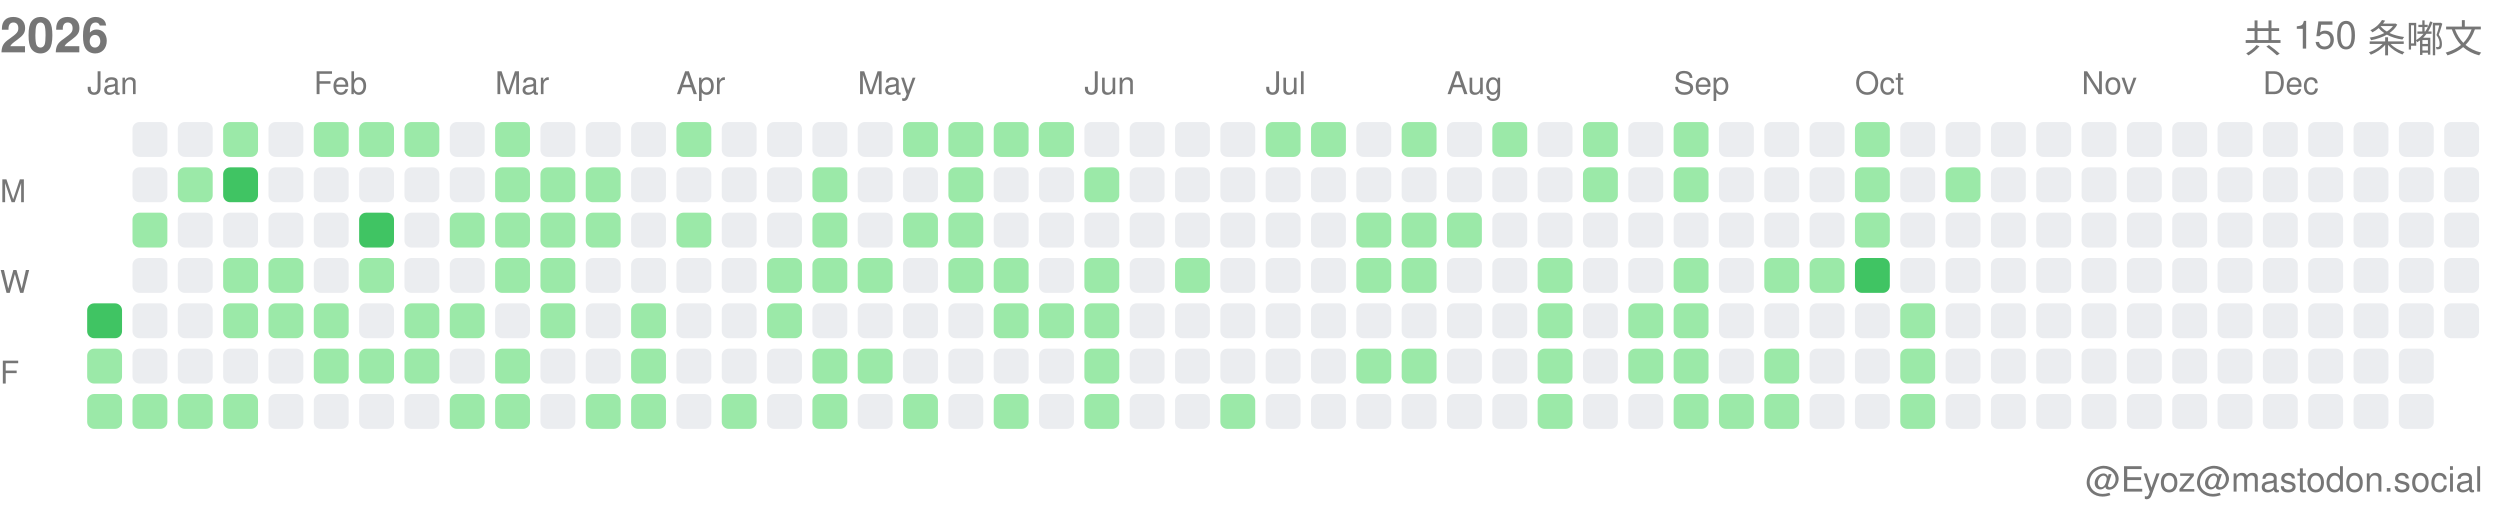
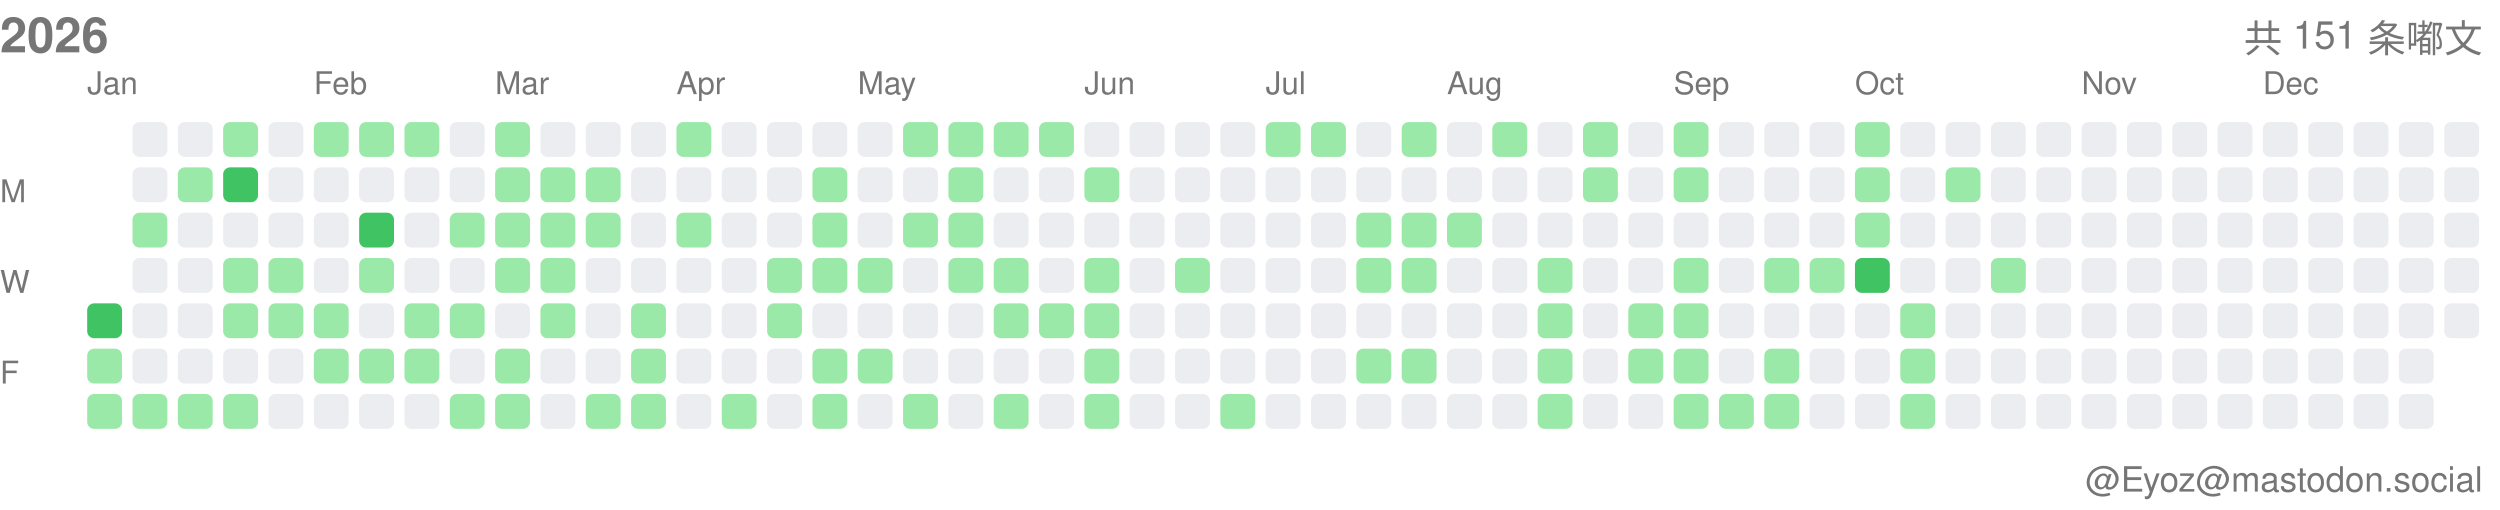
<svg xmlns="http://www.w3.org/2000/svg" width="717" height="146">
  <style>.month-label, .wday-label, .year-label, .total-label, .user-label { font-family: -apple-system, BlinkMacSystemFont, "Segoe UI", Helvetica, Arial, sans-serif, "Apple Color Emoji", "Segoe UI Emoji"; font-size: 9px; fill: #767676; } .year-label { font-size: 14px; font-weight: 600; } .total-label { font-size: 11px; font-weight: 500; } .user-label { font-size: 10px; }</style>
  <text x="0" y="15" class="year-label">2026</text>
-   <text x="712" y="15" class="total-label" text-anchor="end">共 150 条嘟文</text>
+   <text x="712" y="15" class="total-label" text-anchor="end">共 151 条嘟文</text>
  <text x="712" y="141" class="user-label" text-anchor="end">@Eyoz@mastodon.social</text>
  <text x="0" y="58" class="wday-label">M</text>
  <text x="0" y="84" class="wday-label">W</text>
  <text x="0" y="110" class="wday-label">F</text>
  <rect x="25" y="87" width="10" height="10" fill="#40c463" rx="2" ry="2" />
  <rect x="25" y="100" width="10" height="10" fill="#9be9a8" rx="2" ry="2" />
  <rect x="25" y="113" width="10" height="10" fill="#9be9a8" rx="2" ry="2" />
  <rect x="38" y="35" width="10" height="10" fill="#ebedf0" rx="2" ry="2" />
  <rect x="38" y="48" width="10" height="10" fill="#ebedf0" rx="2" ry="2" />
  <rect x="38" y="61" width="10" height="10" fill="#9be9a8" rx="2" ry="2" />
  <rect x="38" y="74" width="10" height="10" fill="#ebedf0" rx="2" ry="2" />
  <rect x="38" y="87" width="10" height="10" fill="#ebedf0" rx="2" ry="2" />
  <rect x="38" y="100" width="10" height="10" fill="#ebedf0" rx="2" ry="2" />
  <rect x="38" y="113" width="10" height="10" fill="#9be9a8" rx="2" ry="2" />
  <rect x="51" y="35" width="10" height="10" fill="#ebedf0" rx="2" ry="2" />
  <rect x="51" y="48" width="10" height="10" fill="#9be9a8" rx="2" ry="2" />
  <rect x="51" y="61" width="10" height="10" fill="#ebedf0" rx="2" ry="2" />
  <rect x="51" y="74" width="10" height="10" fill="#ebedf0" rx="2" ry="2" />
  <rect x="51" y="87" width="10" height="10" fill="#ebedf0" rx="2" ry="2" />
  <rect x="51" y="100" width="10" height="10" fill="#ebedf0" rx="2" ry="2" />
  <rect x="51" y="113" width="10" height="10" fill="#9be9a8" rx="2" ry="2" />
  <rect x="64" y="35" width="10" height="10" fill="#9be9a8" rx="2" ry="2" />
  <rect x="64" y="48" width="10" height="10" fill="#40c463" rx="2" ry="2" />
  <rect x="64" y="61" width="10" height="10" fill="#ebedf0" rx="2" ry="2" />
  <rect x="64" y="74" width="10" height="10" fill="#9be9a8" rx="2" ry="2" />
  <rect x="64" y="87" width="10" height="10" fill="#9be9a8" rx="2" ry="2" />
  <rect x="64" y="100" width="10" height="10" fill="#ebedf0" rx="2" ry="2" />
  <rect x="64" y="113" width="10" height="10" fill="#9be9a8" rx="2" ry="2" />
  <rect x="77" y="35" width="10" height="10" fill="#ebedf0" rx="2" ry="2" />
  <rect x="77" y="48" width="10" height="10" fill="#ebedf0" rx="2" ry="2" />
  <rect x="77" y="61" width="10" height="10" fill="#ebedf0" rx="2" ry="2" />
  <rect x="77" y="74" width="10" height="10" fill="#9be9a8" rx="2" ry="2" />
  <rect x="77" y="87" width="10" height="10" fill="#9be9a8" rx="2" ry="2" />
  <rect x="77" y="100" width="10" height="10" fill="#ebedf0" rx="2" ry="2" />
  <rect x="77" y="113" width="10" height="10" fill="#ebedf0" rx="2" ry="2" />
  <rect x="90" y="35" width="10" height="10" fill="#9be9a8" rx="2" ry="2" />
  <rect x="90" y="48" width="10" height="10" fill="#ebedf0" rx="2" ry="2" />
  <rect x="90" y="61" width="10" height="10" fill="#ebedf0" rx="2" ry="2" />
  <rect x="90" y="74" width="10" height="10" fill="#ebedf0" rx="2" ry="2" />
  <rect x="90" y="87" width="10" height="10" fill="#9be9a8" rx="2" ry="2" />
  <rect x="90" y="100" width="10" height="10" fill="#9be9a8" rx="2" ry="2" />
  <rect x="90" y="113" width="10" height="10" fill="#ebedf0" rx="2" ry="2" />
  <rect x="103" y="35" width="10" height="10" fill="#9be9a8" rx="2" ry="2" />
  <rect x="103" y="48" width="10" height="10" fill="#ebedf0" rx="2" ry="2" />
  <rect x="103" y="61" width="10" height="10" fill="#40c463" rx="2" ry="2" />
  <rect x="103" y="74" width="10" height="10" fill="#9be9a8" rx="2" ry="2" />
  <rect x="103" y="87" width="10" height="10" fill="#ebedf0" rx="2" ry="2" />
  <rect x="103" y="100" width="10" height="10" fill="#9be9a8" rx="2" ry="2" />
  <rect x="103" y="113" width="10" height="10" fill="#ebedf0" rx="2" ry="2" />
  <rect x="116" y="35" width="10" height="10" fill="#9be9a8" rx="2" ry="2" />
  <rect x="116" y="48" width="10" height="10" fill="#ebedf0" rx="2" ry="2" />
  <rect x="116" y="61" width="10" height="10" fill="#ebedf0" rx="2" ry="2" />
  <rect x="116" y="74" width="10" height="10" fill="#ebedf0" rx="2" ry="2" />
  <rect x="116" y="87" width="10" height="10" fill="#9be9a8" rx="2" ry="2" />
  <rect x="116" y="100" width="10" height="10" fill="#9be9a8" rx="2" ry="2" />
  <rect x="116" y="113" width="10" height="10" fill="#ebedf0" rx="2" ry="2" />
  <rect x="129" y="35" width="10" height="10" fill="#ebedf0" rx="2" ry="2" />
  <rect x="129" y="48" width="10" height="10" fill="#ebedf0" rx="2" ry="2" />
  <rect x="129" y="61" width="10" height="10" fill="#9be9a8" rx="2" ry="2" />
  <rect x="129" y="74" width="10" height="10" fill="#ebedf0" rx="2" ry="2" />
  <rect x="129" y="87" width="10" height="10" fill="#9be9a8" rx="2" ry="2" />
  <rect x="129" y="100" width="10" height="10" fill="#ebedf0" rx="2" ry="2" />
  <rect x="129" y="113" width="10" height="10" fill="#9be9a8" rx="2" ry="2" />
  <rect x="142" y="35" width="10" height="10" fill="#9be9a8" rx="2" ry="2" />
  <rect x="142" y="48" width="10" height="10" fill="#9be9a8" rx="2" ry="2" />
  <rect x="142" y="61" width="10" height="10" fill="#9be9a8" rx="2" ry="2" />
  <rect x="142" y="74" width="10" height="10" fill="#9be9a8" rx="2" ry="2" />
  <rect x="142" y="87" width="10" height="10" fill="#ebedf0" rx="2" ry="2" />
  <rect x="142" y="100" width="10" height="10" fill="#9be9a8" rx="2" ry="2" />
  <rect x="142" y="113" width="10" height="10" fill="#9be9a8" rx="2" ry="2" />
  <rect x="155" y="35" width="10" height="10" fill="#ebedf0" rx="2" ry="2" />
  <rect x="155" y="48" width="10" height="10" fill="#9be9a8" rx="2" ry="2" />
  <rect x="155" y="61" width="10" height="10" fill="#9be9a8" rx="2" ry="2" />
  <rect x="155" y="74" width="10" height="10" fill="#9be9a8" rx="2" ry="2" />
  <rect x="155" y="87" width="10" height="10" fill="#9be9a8" rx="2" ry="2" />
  <rect x="155" y="100" width="10" height="10" fill="#ebedf0" rx="2" ry="2" />
  <rect x="155" y="113" width="10" height="10" fill="#ebedf0" rx="2" ry="2" />
  <rect x="168" y="35" width="10" height="10" fill="#ebedf0" rx="2" ry="2" />
  <rect x="168" y="48" width="10" height="10" fill="#9be9a8" rx="2" ry="2" />
  <rect x="168" y="61" width="10" height="10" fill="#9be9a8" rx="2" ry="2" />
  <rect x="168" y="74" width="10" height="10" fill="#ebedf0" rx="2" ry="2" />
  <rect x="168" y="87" width="10" height="10" fill="#ebedf0" rx="2" ry="2" />
  <rect x="168" y="100" width="10" height="10" fill="#ebedf0" rx="2" ry="2" />
  <rect x="168" y="113" width="10" height="10" fill="#9be9a8" rx="2" ry="2" />
  <rect x="181" y="35" width="10" height="10" fill="#ebedf0" rx="2" ry="2" />
  <rect x="181" y="48" width="10" height="10" fill="#ebedf0" rx="2" ry="2" />
  <rect x="181" y="61" width="10" height="10" fill="#ebedf0" rx="2" ry="2" />
  <rect x="181" y="74" width="10" height="10" fill="#ebedf0" rx="2" ry="2" />
  <rect x="181" y="87" width="10" height="10" fill="#9be9a8" rx="2" ry="2" />
  <rect x="181" y="100" width="10" height="10" fill="#9be9a8" rx="2" ry="2" />
  <rect x="181" y="113" width="10" height="10" fill="#9be9a8" rx="2" ry="2" />
  <rect x="194" y="35" width="10" height="10" fill="#9be9a8" rx="2" ry="2" />
  <rect x="194" y="48" width="10" height="10" fill="#ebedf0" rx="2" ry="2" />
  <rect x="194" y="61" width="10" height="10" fill="#9be9a8" rx="2" ry="2" />
  <rect x="194" y="74" width="10" height="10" fill="#ebedf0" rx="2" ry="2" />
  <rect x="194" y="87" width="10" height="10" fill="#ebedf0" rx="2" ry="2" />
  <rect x="194" y="100" width="10" height="10" fill="#ebedf0" rx="2" ry="2" />
  <rect x="194" y="113" width="10" height="10" fill="#ebedf0" rx="2" ry="2" />
  <rect x="207" y="35" width="10" height="10" fill="#ebedf0" rx="2" ry="2" />
  <rect x="207" y="48" width="10" height="10" fill="#ebedf0" rx="2" ry="2" />
  <rect x="207" y="61" width="10" height="10" fill="#ebedf0" rx="2" ry="2" />
  <rect x="207" y="74" width="10" height="10" fill="#ebedf0" rx="2" ry="2" />
  <rect x="207" y="87" width="10" height="10" fill="#ebedf0" rx="2" ry="2" />
  <rect x="207" y="100" width="10" height="10" fill="#ebedf0" rx="2" ry="2" />
  <rect x="207" y="113" width="10" height="10" fill="#9be9a8" rx="2" ry="2" />
  <rect x="220" y="35" width="10" height="10" fill="#ebedf0" rx="2" ry="2" />
  <rect x="220" y="48" width="10" height="10" fill="#ebedf0" rx="2" ry="2" />
  <rect x="220" y="61" width="10" height="10" fill="#ebedf0" rx="2" ry="2" />
  <rect x="220" y="74" width="10" height="10" fill="#9be9a8" rx="2" ry="2" />
  <rect x="220" y="87" width="10" height="10" fill="#9be9a8" rx="2" ry="2" />
  <rect x="220" y="100" width="10" height="10" fill="#ebedf0" rx="2" ry="2" />
  <rect x="220" y="113" width="10" height="10" fill="#ebedf0" rx="2" ry="2" />
  <rect x="233" y="35" width="10" height="10" fill="#ebedf0" rx="2" ry="2" />
  <rect x="233" y="48" width="10" height="10" fill="#9be9a8" rx="2" ry="2" />
  <rect x="233" y="61" width="10" height="10" fill="#9be9a8" rx="2" ry="2" />
  <rect x="233" y="74" width="10" height="10" fill="#9be9a8" rx="2" ry="2" />
  <rect x="233" y="87" width="10" height="10" fill="#ebedf0" rx="2" ry="2" />
  <rect x="233" y="100" width="10" height="10" fill="#9be9a8" rx="2" ry="2" />
  <rect x="233" y="113" width="10" height="10" fill="#9be9a8" rx="2" ry="2" />
  <rect x="246" y="35" width="10" height="10" fill="#ebedf0" rx="2" ry="2" />
  <rect x="246" y="48" width="10" height="10" fill="#ebedf0" rx="2" ry="2" />
  <rect x="246" y="61" width="10" height="10" fill="#ebedf0" rx="2" ry="2" />
  <rect x="246" y="74" width="10" height="10" fill="#9be9a8" rx="2" ry="2" />
  <rect x="246" y="87" width="10" height="10" fill="#ebedf0" rx="2" ry="2" />
  <rect x="246" y="100" width="10" height="10" fill="#9be9a8" rx="2" ry="2" />
  <rect x="246" y="113" width="10" height="10" fill="#ebedf0" rx="2" ry="2" />
  <rect x="259" y="35" width="10" height="10" fill="#9be9a8" rx="2" ry="2" />
  <rect x="259" y="48" width="10" height="10" fill="#ebedf0" rx="2" ry="2" />
  <rect x="259" y="61" width="10" height="10" fill="#9be9a8" rx="2" ry="2" />
  <rect x="259" y="74" width="10" height="10" fill="#ebedf0" rx="2" ry="2" />
  <rect x="259" y="87" width="10" height="10" fill="#ebedf0" rx="2" ry="2" />
  <rect x="259" y="100" width="10" height="10" fill="#ebedf0" rx="2" ry="2" />
  <rect x="259" y="113" width="10" height="10" fill="#9be9a8" rx="2" ry="2" />
  <rect x="272" y="35" width="10" height="10" fill="#9be9a8" rx="2" ry="2" />
  <rect x="272" y="48" width="10" height="10" fill="#9be9a8" rx="2" ry="2" />
  <rect x="272" y="61" width="10" height="10" fill="#9be9a8" rx="2" ry="2" />
  <rect x="272" y="74" width="10" height="10" fill="#9be9a8" rx="2" ry="2" />
  <rect x="272" y="87" width="10" height="10" fill="#ebedf0" rx="2" ry="2" />
  <rect x="272" y="100" width="10" height="10" fill="#ebedf0" rx="2" ry="2" />
  <rect x="272" y="113" width="10" height="10" fill="#ebedf0" rx="2" ry="2" />
  <rect x="285" y="35" width="10" height="10" fill="#9be9a8" rx="2" ry="2" />
  <rect x="285" y="48" width="10" height="10" fill="#ebedf0" rx="2" ry="2" />
  <rect x="285" y="61" width="10" height="10" fill="#ebedf0" rx="2" ry="2" />
  <rect x="285" y="74" width="10" height="10" fill="#9be9a8" rx="2" ry="2" />
  <rect x="285" y="87" width="10" height="10" fill="#9be9a8" rx="2" ry="2" />
  <rect x="285" y="100" width="10" height="10" fill="#ebedf0" rx="2" ry="2" />
  <rect x="285" y="113" width="10" height="10" fill="#9be9a8" rx="2" ry="2" />
  <rect x="298" y="35" width="10" height="10" fill="#9be9a8" rx="2" ry="2" />
  <rect x="298" y="48" width="10" height="10" fill="#ebedf0" rx="2" ry="2" />
  <rect x="298" y="61" width="10" height="10" fill="#ebedf0" rx="2" ry="2" />
  <rect x="298" y="74" width="10" height="10" fill="#ebedf0" rx="2" ry="2" />
  <rect x="298" y="87" width="10" height="10" fill="#9be9a8" rx="2" ry="2" />
  <rect x="298" y="100" width="10" height="10" fill="#ebedf0" rx="2" ry="2" />
  <rect x="298" y="113" width="10" height="10" fill="#ebedf0" rx="2" ry="2" />
  <rect x="311" y="35" width="10" height="10" fill="#ebedf0" rx="2" ry="2" />
  <rect x="311" y="48" width="10" height="10" fill="#9be9a8" rx="2" ry="2" />
  <rect x="311" y="61" width="10" height="10" fill="#ebedf0" rx="2" ry="2" />
  <rect x="311" y="74" width="10" height="10" fill="#9be9a8" rx="2" ry="2" />
  <rect x="311" y="87" width="10" height="10" fill="#9be9a8" rx="2" ry="2" />
  <rect x="311" y="100" width="10" height="10" fill="#9be9a8" rx="2" ry="2" />
  <rect x="311" y="113" width="10" height="10" fill="#9be9a8" rx="2" ry="2" />
  <rect x="324" y="35" width="10" height="10" fill="#ebedf0" rx="2" ry="2" />
  <rect x="324" y="48" width="10" height="10" fill="#ebedf0" rx="2" ry="2" />
  <rect x="324" y="61" width="10" height="10" fill="#ebedf0" rx="2" ry="2" />
  <rect x="324" y="74" width="10" height="10" fill="#ebedf0" rx="2" ry="2" />
  <rect x="324" y="87" width="10" height="10" fill="#ebedf0" rx="2" ry="2" />
  <rect x="324" y="100" width="10" height="10" fill="#ebedf0" rx="2" ry="2" />
  <rect x="324" y="113" width="10" height="10" fill="#ebedf0" rx="2" ry="2" />
  <rect x="337" y="35" width="10" height="10" fill="#ebedf0" rx="2" ry="2" />
  <rect x="337" y="48" width="10" height="10" fill="#ebedf0" rx="2" ry="2" />
  <rect x="337" y="61" width="10" height="10" fill="#ebedf0" rx="2" ry="2" />
  <rect x="337" y="74" width="10" height="10" fill="#9be9a8" rx="2" ry="2" />
  <rect x="337" y="87" width="10" height="10" fill="#ebedf0" rx="2" ry="2" />
  <rect x="337" y="100" width="10" height="10" fill="#ebedf0" rx="2" ry="2" />
  <rect x="337" y="113" width="10" height="10" fill="#ebedf0" rx="2" ry="2" />
  <rect x="350" y="35" width="10" height="10" fill="#ebedf0" rx="2" ry="2" />
  <rect x="350" y="48" width="10" height="10" fill="#ebedf0" rx="2" ry="2" />
  <rect x="350" y="61" width="10" height="10" fill="#ebedf0" rx="2" ry="2" />
  <rect x="350" y="74" width="10" height="10" fill="#ebedf0" rx="2" ry="2" />
  <rect x="350" y="87" width="10" height="10" fill="#ebedf0" rx="2" ry="2" />
  <rect x="350" y="100" width="10" height="10" fill="#ebedf0" rx="2" ry="2" />
  <rect x="350" y="113" width="10" height="10" fill="#9be9a8" rx="2" ry="2" />
  <rect x="363" y="35" width="10" height="10" fill="#9be9a8" rx="2" ry="2" />
  <rect x="363" y="48" width="10" height="10" fill="#ebedf0" rx="2" ry="2" />
  <rect x="363" y="61" width="10" height="10" fill="#ebedf0" rx="2" ry="2" />
  <rect x="363" y="74" width="10" height="10" fill="#ebedf0" rx="2" ry="2" />
  <rect x="363" y="87" width="10" height="10" fill="#ebedf0" rx="2" ry="2" />
  <rect x="363" y="100" width="10" height="10" fill="#ebedf0" rx="2" ry="2" />
  <rect x="363" y="113" width="10" height="10" fill="#ebedf0" rx="2" ry="2" />
  <rect x="376" y="35" width="10" height="10" fill="#9be9a8" rx="2" ry="2" />
  <rect x="376" y="48" width="10" height="10" fill="#ebedf0" rx="2" ry="2" />
  <rect x="376" y="61" width="10" height="10" fill="#ebedf0" rx="2" ry="2" />
  <rect x="376" y="74" width="10" height="10" fill="#ebedf0" rx="2" ry="2" />
  <rect x="376" y="87" width="10" height="10" fill="#ebedf0" rx="2" ry="2" />
  <rect x="376" y="100" width="10" height="10" fill="#ebedf0" rx="2" ry="2" />
  <rect x="376" y="113" width="10" height="10" fill="#ebedf0" rx="2" ry="2" />
  <rect x="389" y="35" width="10" height="10" fill="#ebedf0" rx="2" ry="2" />
  <rect x="389" y="48" width="10" height="10" fill="#ebedf0" rx="2" ry="2" />
  <rect x="389" y="61" width="10" height="10" fill="#9be9a8" rx="2" ry="2" />
  <rect x="389" y="74" width="10" height="10" fill="#9be9a8" rx="2" ry="2" />
  <rect x="389" y="87" width="10" height="10" fill="#ebedf0" rx="2" ry="2" />
  <rect x="389" y="100" width="10" height="10" fill="#9be9a8" rx="2" ry="2" />
  <rect x="389" y="113" width="10" height="10" fill="#ebedf0" rx="2" ry="2" />
  <rect x="402" y="35" width="10" height="10" fill="#9be9a8" rx="2" ry="2" />
  <rect x="402" y="48" width="10" height="10" fill="#ebedf0" rx="2" ry="2" />
  <rect x="402" y="61" width="10" height="10" fill="#9be9a8" rx="2" ry="2" />
  <rect x="402" y="74" width="10" height="10" fill="#9be9a8" rx="2" ry="2" />
  <rect x="402" y="87" width="10" height="10" fill="#ebedf0" rx="2" ry="2" />
  <rect x="402" y="100" width="10" height="10" fill="#9be9a8" rx="2" ry="2" />
  <rect x="402" y="113" width="10" height="10" fill="#ebedf0" rx="2" ry="2" />
  <rect x="415" y="35" width="10" height="10" fill="#ebedf0" rx="2" ry="2" />
  <rect x="415" y="48" width="10" height="10" fill="#ebedf0" rx="2" ry="2" />
  <rect x="415" y="61" width="10" height="10" fill="#9be9a8" rx="2" ry="2" />
  <rect x="415" y="74" width="10" height="10" fill="#ebedf0" rx="2" ry="2" />
  <rect x="415" y="87" width="10" height="10" fill="#ebedf0" rx="2" ry="2" />
  <rect x="415" y="100" width="10" height="10" fill="#ebedf0" rx="2" ry="2" />
  <rect x="415" y="113" width="10" height="10" fill="#ebedf0" rx="2" ry="2" />
  <rect x="428" y="35" width="10" height="10" fill="#9be9a8" rx="2" ry="2" />
  <rect x="428" y="48" width="10" height="10" fill="#ebedf0" rx="2" ry="2" />
  <rect x="428" y="61" width="10" height="10" fill="#ebedf0" rx="2" ry="2" />
  <rect x="428" y="74" width="10" height="10" fill="#ebedf0" rx="2" ry="2" />
  <rect x="428" y="87" width="10" height="10" fill="#ebedf0" rx="2" ry="2" />
  <rect x="428" y="100" width="10" height="10" fill="#ebedf0" rx="2" ry="2" />
  <rect x="428" y="113" width="10" height="10" fill="#ebedf0" rx="2" ry="2" />
  <rect x="441" y="35" width="10" height="10" fill="#ebedf0" rx="2" ry="2" />
  <rect x="441" y="48" width="10" height="10" fill="#ebedf0" rx="2" ry="2" />
  <rect x="441" y="61" width="10" height="10" fill="#ebedf0" rx="2" ry="2" />
  <rect x="441" y="74" width="10" height="10" fill="#9be9a8" rx="2" ry="2" />
  <rect x="441" y="87" width="10" height="10" fill="#9be9a8" rx="2" ry="2" />
  <rect x="441" y="100" width="10" height="10" fill="#9be9a8" rx="2" ry="2" />
  <rect x="441" y="113" width="10" height="10" fill="#9be9a8" rx="2" ry="2" />
  <rect x="454" y="35" width="10" height="10" fill="#9be9a8" rx="2" ry="2" />
  <rect x="454" y="48" width="10" height="10" fill="#9be9a8" rx="2" ry="2" />
  <rect x="454" y="61" width="10" height="10" fill="#ebedf0" rx="2" ry="2" />
  <rect x="454" y="74" width="10" height="10" fill="#ebedf0" rx="2" ry="2" />
  <rect x="454" y="87" width="10" height="10" fill="#ebedf0" rx="2" ry="2" />
  <rect x="454" y="100" width="10" height="10" fill="#ebedf0" rx="2" ry="2" />
  <rect x="454" y="113" width="10" height="10" fill="#ebedf0" rx="2" ry="2" />
  <rect x="467" y="35" width="10" height="10" fill="#ebedf0" rx="2" ry="2" />
  <rect x="467" y="48" width="10" height="10" fill="#ebedf0" rx="2" ry="2" />
  <rect x="467" y="61" width="10" height="10" fill="#ebedf0" rx="2" ry="2" />
  <rect x="467" y="74" width="10" height="10" fill="#ebedf0" rx="2" ry="2" />
  <rect x="467" y="87" width="10" height="10" fill="#9be9a8" rx="2" ry="2" />
  <rect x="467" y="100" width="10" height="10" fill="#9be9a8" rx="2" ry="2" />
  <rect x="467" y="113" width="10" height="10" fill="#ebedf0" rx="2" ry="2" />
  <rect x="480" y="35" width="10" height="10" fill="#9be9a8" rx="2" ry="2" />
  <rect x="480" y="48" width="10" height="10" fill="#9be9a8" rx="2" ry="2" />
  <rect x="480" y="61" width="10" height="10" fill="#ebedf0" rx="2" ry="2" />
  <rect x="480" y="74" width="10" height="10" fill="#9be9a8" rx="2" ry="2" />
  <rect x="480" y="87" width="10" height="10" fill="#9be9a8" rx="2" ry="2" />
  <rect x="480" y="100" width="10" height="10" fill="#9be9a8" rx="2" ry="2" />
  <rect x="480" y="113" width="10" height="10" fill="#9be9a8" rx="2" ry="2" />
  <rect x="493" y="35" width="10" height="10" fill="#ebedf0" rx="2" ry="2" />
  <rect x="493" y="48" width="10" height="10" fill="#ebedf0" rx="2" ry="2" />
  <rect x="493" y="61" width="10" height="10" fill="#ebedf0" rx="2" ry="2" />
  <rect x="493" y="74" width="10" height="10" fill="#ebedf0" rx="2" ry="2" />
  <rect x="493" y="87" width="10" height="10" fill="#ebedf0" rx="2" ry="2" />
  <rect x="493" y="100" width="10" height="10" fill="#ebedf0" rx="2" ry="2" />
  <rect x="493" y="113" width="10" height="10" fill="#9be9a8" rx="2" ry="2" />
  <rect x="506" y="35" width="10" height="10" fill="#ebedf0" rx="2" ry="2" />
  <rect x="506" y="48" width="10" height="10" fill="#ebedf0" rx="2" ry="2" />
  <rect x="506" y="61" width="10" height="10" fill="#ebedf0" rx="2" ry="2" />
  <rect x="506" y="74" width="10" height="10" fill="#9be9a8" rx="2" ry="2" />
  <rect x="506" y="87" width="10" height="10" fill="#ebedf0" rx="2" ry="2" />
  <rect x="506" y="100" width="10" height="10" fill="#9be9a8" rx="2" ry="2" />
  <rect x="506" y="113" width="10" height="10" fill="#9be9a8" rx="2" ry="2" />
  <rect x="519" y="35" width="10" height="10" fill="#ebedf0" rx="2" ry="2" />
  <rect x="519" y="48" width="10" height="10" fill="#ebedf0" rx="2" ry="2" />
  <rect x="519" y="61" width="10" height="10" fill="#ebedf0" rx="2" ry="2" />
  <rect x="519" y="74" width="10" height="10" fill="#9be9a8" rx="2" ry="2" />
  <rect x="519" y="87" width="10" height="10" fill="#ebedf0" rx="2" ry="2" />
  <rect x="519" y="100" width="10" height="10" fill="#ebedf0" rx="2" ry="2" />
  <rect x="519" y="113" width="10" height="10" fill="#ebedf0" rx="2" ry="2" />
  <rect x="532" y="35" width="10" height="10" fill="#9be9a8" rx="2" ry="2" />
  <rect x="532" y="48" width="10" height="10" fill="#9be9a8" rx="2" ry="2" />
  <rect x="532" y="61" width="10" height="10" fill="#9be9a8" rx="2" ry="2" />
  <rect x="532" y="74" width="10" height="10" fill="#40c463" rx="2" ry="2" />
  <rect x="532" y="87" width="10" height="10" fill="#ebedf0" rx="2" ry="2" />
  <rect x="532" y="100" width="10" height="10" fill="#ebedf0" rx="2" ry="2" />
  <rect x="532" y="113" width="10" height="10" fill="#ebedf0" rx="2" ry="2" />
  <rect x="545" y="35" width="10" height="10" fill="#ebedf0" rx="2" ry="2" />
  <rect x="545" y="48" width="10" height="10" fill="#ebedf0" rx="2" ry="2" />
  <rect x="545" y="61" width="10" height="10" fill="#ebedf0" rx="2" ry="2" />
  <rect x="545" y="74" width="10" height="10" fill="#ebedf0" rx="2" ry="2" />
  <rect x="545" y="87" width="10" height="10" fill="#9be9a8" rx="2" ry="2" />
  <rect x="545" y="100" width="10" height="10" fill="#9be9a8" rx="2" ry="2" />
  <rect x="545" y="113" width="10" height="10" fill="#9be9a8" rx="2" ry="2" />
  <rect x="558" y="35" width="10" height="10" fill="#ebedf0" rx="2" ry="2" />
  <rect x="558" y="48" width="10" height="10" fill="#9be9a8" rx="2" ry="2" />
  <rect x="558" y="61" width="10" height="10" fill="#ebedf0" rx="2" ry="2" />
  <rect x="558" y="74" width="10" height="10" fill="#ebedf0" rx="2" ry="2" />
  <rect x="558" y="87" width="10" height="10" fill="#ebedf0" rx="2" ry="2" />
  <rect x="558" y="100" width="10" height="10" fill="#ebedf0" rx="2" ry="2" />
  <rect x="558" y="113" width="10" height="10" fill="#ebedf0" rx="2" ry="2" />
  <rect x="571" y="35" width="10" height="10" fill="#ebedf0" rx="2" ry="2" />
  <rect x="571" y="48" width="10" height="10" fill="#ebedf0" rx="2" ry="2" />
  <rect x="571" y="61" width="10" height="10" fill="#ebedf0" rx="2" ry="2" />
-   <rect x="571" y="74" width="10" height="10" fill="#ebedf0" rx="2" ry="2" />
+   <rect x="571" y="74" width="10" height="10" fill="#9be9a8" rx="2" ry="2" />
  <rect x="571" y="87" width="10" height="10" fill="#ebedf0" rx="2" ry="2" />
  <rect x="571" y="100" width="10" height="10" fill="#ebedf0" rx="2" ry="2" />
  <rect x="571" y="113" width="10" height="10" fill="#ebedf0" rx="2" ry="2" />
  <rect x="584" y="35" width="10" height="10" fill="#ebedf0" rx="2" ry="2" />
  <rect x="584" y="48" width="10" height="10" fill="#ebedf0" rx="2" ry="2" />
  <rect x="584" y="61" width="10" height="10" fill="#ebedf0" rx="2" ry="2" />
  <rect x="584" y="74" width="10" height="10" fill="#ebedf0" rx="2" ry="2" />
  <rect x="584" y="87" width="10" height="10" fill="#ebedf0" rx="2" ry="2" />
  <rect x="584" y="100" width="10" height="10" fill="#ebedf0" rx="2" ry="2" />
  <rect x="584" y="113" width="10" height="10" fill="#ebedf0" rx="2" ry="2" />
  <rect x="597" y="35" width="10" height="10" fill="#ebedf0" rx="2" ry="2" />
  <rect x="597" y="48" width="10" height="10" fill="#ebedf0" rx="2" ry="2" />
  <rect x="597" y="61" width="10" height="10" fill="#ebedf0" rx="2" ry="2" />
  <rect x="597" y="74" width="10" height="10" fill="#ebedf0" rx="2" ry="2" />
  <rect x="597" y="87" width="10" height="10" fill="#ebedf0" rx="2" ry="2" />
  <rect x="597" y="100" width="10" height="10" fill="#ebedf0" rx="2" ry="2" />
  <rect x="597" y="113" width="10" height="10" fill="#ebedf0" rx="2" ry="2" />
  <rect x="610" y="35" width="10" height="10" fill="#ebedf0" rx="2" ry="2" />
  <rect x="610" y="48" width="10" height="10" fill="#ebedf0" rx="2" ry="2" />
  <rect x="610" y="61" width="10" height="10" fill="#ebedf0" rx="2" ry="2" />
  <rect x="610" y="74" width="10" height="10" fill="#ebedf0" rx="2" ry="2" />
  <rect x="610" y="87" width="10" height="10" fill="#ebedf0" rx="2" ry="2" />
  <rect x="610" y="100" width="10" height="10" fill="#ebedf0" rx="2" ry="2" />
  <rect x="610" y="113" width="10" height="10" fill="#ebedf0" rx="2" ry="2" />
  <rect x="623" y="35" width="10" height="10" fill="#ebedf0" rx="2" ry="2" />
  <rect x="623" y="48" width="10" height="10" fill="#ebedf0" rx="2" ry="2" />
  <rect x="623" y="61" width="10" height="10" fill="#ebedf0" rx="2" ry="2" />
  <rect x="623" y="74" width="10" height="10" fill="#ebedf0" rx="2" ry="2" />
  <rect x="623" y="87" width="10" height="10" fill="#ebedf0" rx="2" ry="2" />
  <rect x="623" y="100" width="10" height="10" fill="#ebedf0" rx="2" ry="2" />
  <rect x="623" y="113" width="10" height="10" fill="#ebedf0" rx="2" ry="2" />
  <rect x="636" y="35" width="10" height="10" fill="#ebedf0" rx="2" ry="2" />
  <rect x="636" y="48" width="10" height="10" fill="#ebedf0" rx="2" ry="2" />
  <rect x="636" y="61" width="10" height="10" fill="#ebedf0" rx="2" ry="2" />
  <rect x="636" y="74" width="10" height="10" fill="#ebedf0" rx="2" ry="2" />
  <rect x="636" y="87" width="10" height="10" fill="#ebedf0" rx="2" ry="2" />
  <rect x="636" y="100" width="10" height="10" fill="#ebedf0" rx="2" ry="2" />
  <rect x="636" y="113" width="10" height="10" fill="#ebedf0" rx="2" ry="2" />
  <rect x="649" y="35" width="10" height="10" fill="#ebedf0" rx="2" ry="2" />
  <rect x="649" y="48" width="10" height="10" fill="#ebedf0" rx="2" ry="2" />
  <rect x="649" y="61" width="10" height="10" fill="#ebedf0" rx="2" ry="2" />
  <rect x="649" y="74" width="10" height="10" fill="#ebedf0" rx="2" ry="2" />
  <rect x="649" y="87" width="10" height="10" fill="#ebedf0" rx="2" ry="2" />
  <rect x="649" y="100" width="10" height="10" fill="#ebedf0" rx="2" ry="2" />
  <rect x="649" y="113" width="10" height="10" fill="#ebedf0" rx="2" ry="2" />
  <rect x="662" y="35" width="10" height="10" fill="#ebedf0" rx="2" ry="2" />
  <rect x="662" y="48" width="10" height="10" fill="#ebedf0" rx="2" ry="2" />
  <rect x="662" y="61" width="10" height="10" fill="#ebedf0" rx="2" ry="2" />
  <rect x="662" y="74" width="10" height="10" fill="#ebedf0" rx="2" ry="2" />
  <rect x="662" y="87" width="10" height="10" fill="#ebedf0" rx="2" ry="2" />
  <rect x="662" y="100" width="10" height="10" fill="#ebedf0" rx="2" ry="2" />
  <rect x="662" y="113" width="10" height="10" fill="#ebedf0" rx="2" ry="2" />
  <rect x="675" y="35" width="10" height="10" fill="#ebedf0" rx="2" ry="2" />
  <rect x="675" y="48" width="10" height="10" fill="#ebedf0" rx="2" ry="2" />
  <rect x="675" y="61" width="10" height="10" fill="#ebedf0" rx="2" ry="2" />
  <rect x="675" y="74" width="10" height="10" fill="#ebedf0" rx="2" ry="2" />
  <rect x="675" y="87" width="10" height="10" fill="#ebedf0" rx="2" ry="2" />
  <rect x="675" y="100" width="10" height="10" fill="#ebedf0" rx="2" ry="2" />
  <rect x="675" y="113" width="10" height="10" fill="#ebedf0" rx="2" ry="2" />
  <rect x="688" y="35" width="10" height="10" fill="#ebedf0" rx="2" ry="2" />
  <rect x="688" y="48" width="10" height="10" fill="#ebedf0" rx="2" ry="2" />
  <rect x="688" y="61" width="10" height="10" fill="#ebedf0" rx="2" ry="2" />
  <rect x="688" y="74" width="10" height="10" fill="#ebedf0" rx="2" ry="2" />
  <rect x="688" y="87" width="10" height="10" fill="#ebedf0" rx="2" ry="2" />
  <rect x="688" y="100" width="10" height="10" fill="#ebedf0" rx="2" ry="2" />
  <rect x="688" y="113" width="10" height="10" fill="#ebedf0" rx="2" ry="2" />
  <rect x="701" y="35" width="10" height="10" fill="#ebedf0" rx="2" ry="2" />
  <rect x="701" y="48" width="10" height="10" fill="#ebedf0" rx="2" ry="2" />
  <rect x="701" y="61" width="10" height="10" fill="#ebedf0" rx="2" ry="2" />
  <rect x="701" y="74" width="10" height="10" fill="#ebedf0" rx="2" ry="2" />
  <rect x="701" y="87" width="10" height="10" fill="#ebedf0" rx="2" ry="2" />
  <text x="25" y="27" class="month-label">Jan</text>
  <text x="90" y="27" class="month-label">Feb</text>
  <text x="142" y="27" class="month-label">Mar</text>
  <text x="194" y="27" class="month-label">Apr</text>
  <text x="246" y="27" class="month-label">May</text>
  <text x="311" y="27" class="month-label">Jun</text>
  <text x="363" y="27" class="month-label">Jul</text>
  <text x="415" y="27" class="month-label">Aug</text>
  <text x="480" y="27" class="month-label">Sep</text>
  <text x="532" y="27" class="month-label">Oct</text>
  <text x="597" y="27" class="month-label">Nov</text>
  <text x="649" y="27" class="month-label">Dec</text>
</svg>
